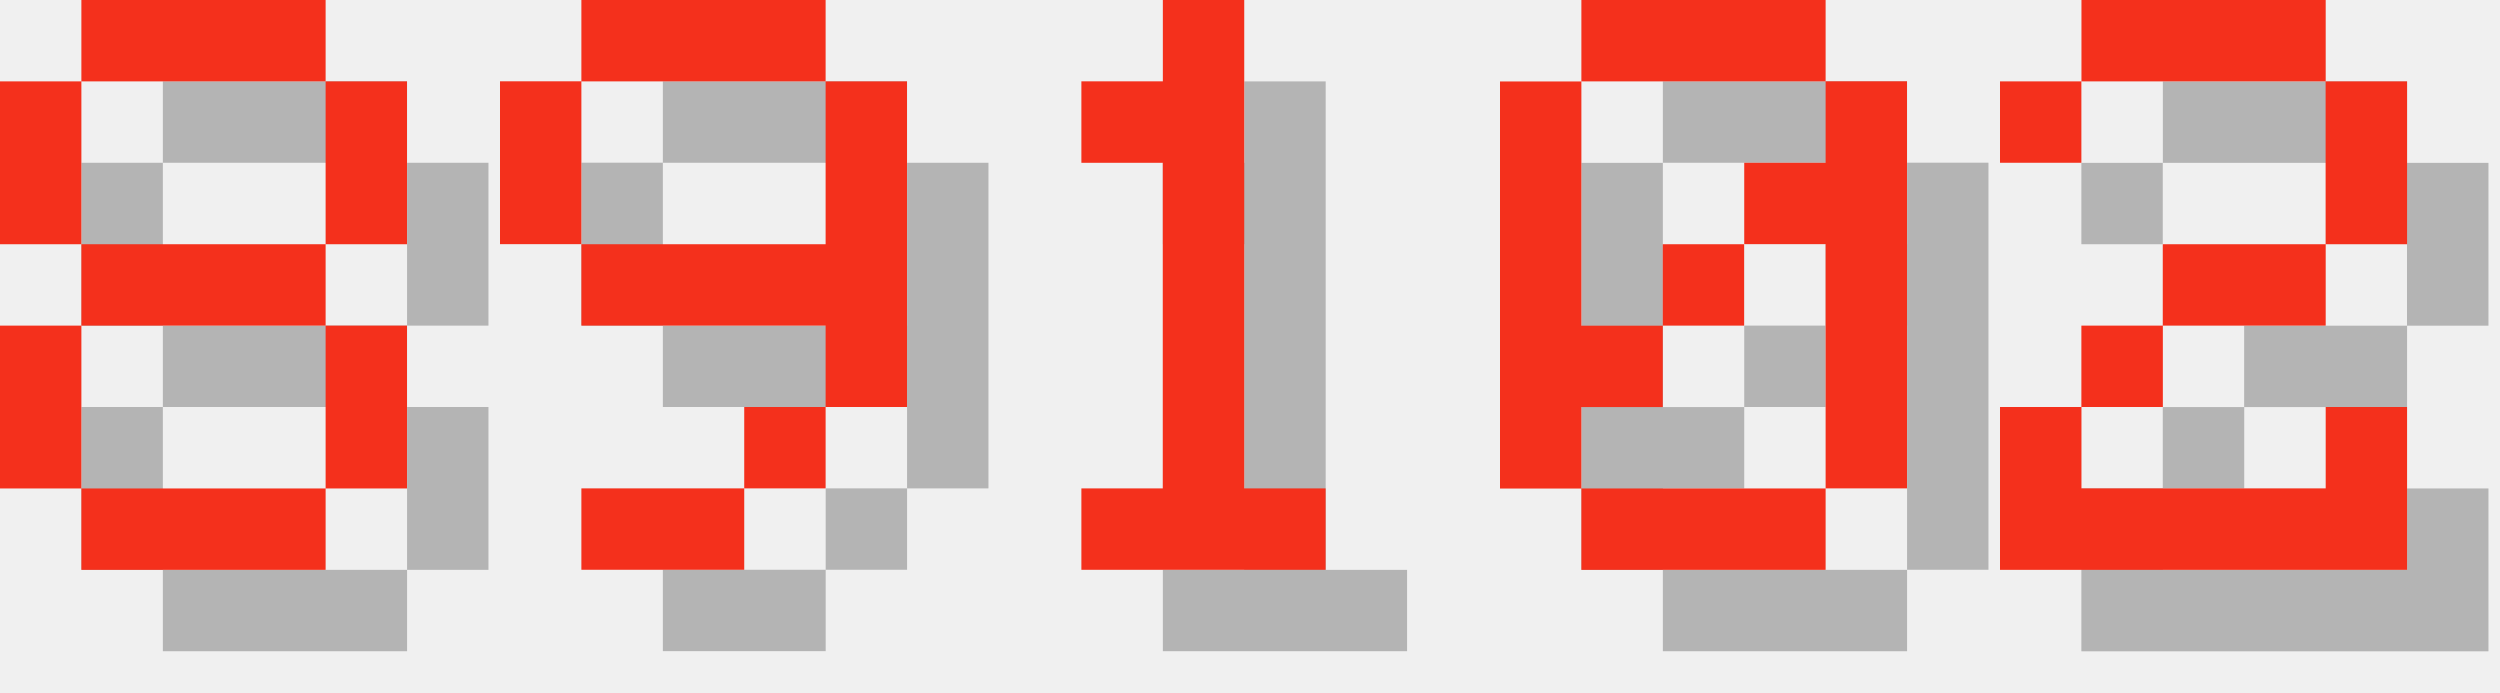
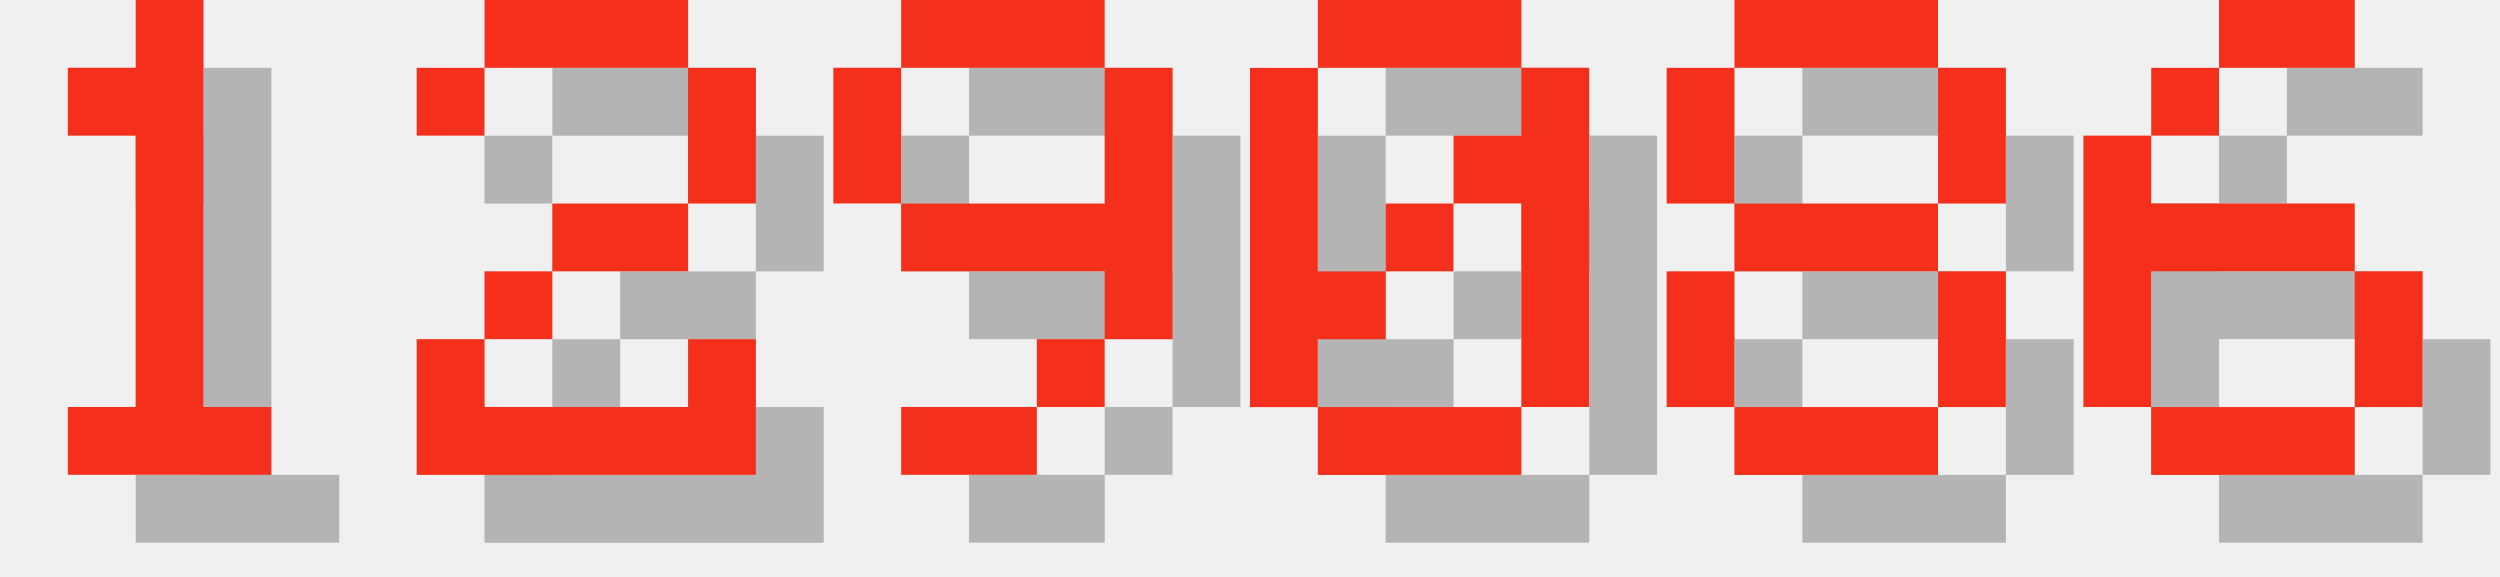
- <svg xmlns="http://www.w3.org/2000/svg" version="1.1" width="130.0" height="36">
+ <svg xmlns="http://www.w3.org/2000/svg" version="1.1" width="156.0" height="36">
  <style>
        .text-foreground {
            fill: #F4301C;
        }
        .text-shadow {
            fill: #000000;
            fill-opacity: 0.25;
        }
    </style>
-   <g class="digit" id="digit_8" transform="translate(0.0, 0), scale(4)">
-     <path id="digit_8_shadow" class="text-shadow" d="m2.117 1.058v1.058h3.175v-1.058h-3.175zm3.175 1.058v2.117h1.058v-2.117h-1.058zm0 2.117h-3.175v1.058h3.175v-1.058zm0 1.058v2.117h1.058v-2.117h-1.058zm0 2.117h-3.175v1.058h3.175v-1.058zm-3.175 0v-2.117h-1.058v2.117h1.058zm0-3.175v-2.117h-1.058v2.117h1.058z" fill-opacity=".5" style="paint-order:stroke fill markers" />
-     <path id="digit_8_fg" class="text-foreground" d="m1.058 0v1.058h3.175v-1.058h-3.175zm3.175 1.058v2.117h1.058v-2.117h-1.058zm0 2.117h-3.175v1.058h3.175v-1.058zm0 1.058v2.117h1.058v-2.117h-1.058zm0 2.117h-3.175v1.058h3.175v-1.058zm-3.175 0v-2.117h-1.058v2.117h1.058zm0-3.175v-2.117h-1.058v2.117h1.058z" fill="#fff" style="paint-order:stroke fill markers" />
+   <g class="digit" id="digit_1" transform="translate(0.0, 0), scale(4)">
+     <path id="digit_1_shadow" class="text-shadow" d="m2.117 2.117v1.058h1.058v4.233h-1.058v1.058h3.175v-1.058h-1.058v-6.35h-1.058v1.058h-1.058z" fill-opacity=".5" style="paint-order:stroke fill markers" />
+     <path id="digit_1_fg" class="text-foreground" d="m1.058 1.058v1.058h1.058v4.233h-1.058v1.058h3.175v-1.058h-1.058v-6.35h-1.058v1.058h-1.058z" fill="#fff" style="paint-order:stroke fill markers" />
  </g>
-   <g class="digit" id="digit_9" transform="translate(26.0, 0), scale(4)">
+   <g class="digit" id="digit_2" transform="translate(26.0, 0), scale(4)">
+     <path id="digit_2_shadow" class="text-shadow" d="m1.058 2.117v1.058h1.058v-1.058h3.175v2.117h-2.117v1.058h-1.058v1.058h-1.058v2.117h5.292v-2.117h-1.058v1.058h-3.175v-1.058h1.058v-1.058h2.117v-1.058h1.058v-2.117h-1.058v-1.058h-3.175v1.058h-1.058z" fill-opacity=".5" style="paint-order:stroke fill markers" />
+     <path id="digit_2_fg" class="text-foreground" d="m0 1.058v1.058h1.058v-1.058h3.175v2.117h-2.117v1.058h-1.058v1.058h-1.058v2.117h5.292v-2.117h-1.058v1.058h-3.175v-1.058h1.058v-1.058h2.117v-1.058h1.058v-2.117h-1.058v-1.058h-3.175v1.058h-1.058z" fill="#fff" style="paint-order:stroke fill markers" />
+   </g>
+   <g class="digit" id="digit_9" transform="translate(52.0, 0), scale(4)">
    <path id="digit_9_shadow" class="text-shadow" d="m2.117 1.058v1.058h3.175v-1.058h-3.175zm3.175 1.058v2.117h-3.175v1.058h3.175v1.058h1.058v-4.233h-1.058zm0 4.233h-1.058v1.058h1.058v-1.058zm-1.058 1.058h-2.117v1.058h2.117v-1.058zm-2.117-3.175v-2.117h-1.058v2.117h1.058z" fill-opacity=".5" style="paint-order:stroke fill markers" />
    <path id="digit_9_fg" class="text-foreground" d="m1.058 0v1.058h3.175v-1.058h-3.175zm3.175 1.058v2.117h-3.175v1.058h3.175v1.058h1.058v-4.233h-1.058zm0 4.233h-1.058v1.058h1.058v-1.058zm-1.058 1.058h-2.117v1.058h2.117v-1.058zm-2.117-3.175v-2.117h-1.058v2.117h1.058z" fill="#fff" style="paint-order:stroke fill markers" />
-   </g>
-   <g class="digit" id="digit_1" transform="translate(52.0, 0), scale(4)">
-     <path id="digit_1_shadow" class="text-shadow" d="m2.117 2.117v1.058h1.058v4.233h-1.058v1.058h3.175v-1.058h-1.058v-6.35h-1.058v1.058h-1.058z" fill-opacity=".5" style="paint-order:stroke fill markers" />
-     <path id="digit_1_fg" class="text-foreground" d="m1.058 1.058v1.058h1.058v4.233h-1.058v1.058h3.175v-1.058h-1.058v-6.35h-1.058v1.058h-1.058z" fill="#fff" style="paint-order:stroke fill markers" />
  </g>
  <g class="digit" id="digit_0" transform="translate(78.0, 0), scale(4)">
    <path id="digit_0_shadow" class="text-shadow" d="m2.117 1.058v1.058h3.175v-1.058h-3.175zm3.175 1.058v1.058h-1.058v1.058h1.058v3.175h1.058v-5.292h-1.058zm0 5.292h-3.175v1.058h3.175v-1.058zm-3.175 0v-1.058h1.058v-1.058h-1.058v-3.175h-1.058v5.292h1.058zm1.058-2.117h1.058v-1.058h-1.058v1.058z" fill-opacity=".5" style="paint-order:stroke fill markers" />
    <path id="digit_0_fg" class="text-foreground" d="m1.058 0v1.058h3.175v-1.058h-3.175zm3.175 1.058v1.058h-1.058v1.058h1.058v3.175h1.058v-5.292h-1.058zm0 5.292h-3.175v1.058h3.175v-1.058zm-3.175 0v-1.058h1.058v-1.058h-1.058v-3.175h-1.058v5.292h1.058zm1.058-2.117h1.058v-1.058h-1.058v1.058z" fill="#fff" style="paint-order:stroke fill markers" />
  </g>
-   <g class="digit" id="digit_2" transform="translate(104.0, 0), scale(4)">
-     <path id="digit_2_shadow" class="text-shadow" d="m1.058 2.117v1.058h1.058v-1.058h3.175v2.117h-2.117v1.058h-1.058v1.058h-1.058v2.117h5.292v-2.117h-1.058v1.058h-3.175v-1.058h1.058v-1.058h2.117v-1.058h1.058v-2.117h-1.058v-1.058h-3.175v1.058h-1.058z" fill-opacity=".5" style="paint-order:stroke fill markers" />
-     <path id="digit_2_fg" class="text-foreground" d="m0 1.058v1.058h1.058v-1.058h3.175v2.117h-2.117v1.058h-1.058v1.058h-1.058v2.117h5.292v-2.117h-1.058v1.058h-3.175v-1.058h1.058v-1.058h2.117v-1.058h1.058v-2.117h-1.058v-1.058h-3.175v1.058h-1.058z" fill="#fff" style="paint-order:stroke fill markers" />
+   <g class="digit" id="digit_8" transform="translate(104.0, 0), scale(4)">
+     <path id="digit_8_shadow" class="text-shadow" d="m2.117 1.058v1.058h3.175v-1.058h-3.175zm3.175 1.058v2.117h1.058v-2.117h-1.058zm0 2.117h-3.175v1.058h3.175v-1.058zm0 1.058v2.117h1.058v-2.117h-1.058zm0 2.117h-3.175v1.058h3.175v-1.058zm-3.175 0v-2.117h-1.058v2.117h1.058zm0-3.175v-2.117h-1.058v2.117h1.058z" fill-opacity=".5" style="paint-order:stroke fill markers" />
+     <path id="digit_8_fg" class="text-foreground" d="m1.058 0v1.058h3.175v-1.058h-3.175zm3.175 1.058v2.117h1.058v-2.117h-1.058zm0 2.117h-3.175v1.058h3.175v-1.058zm0 1.058v2.117h1.058v-2.117h-1.058zm0 2.117h-3.175v1.058h3.175v-1.058zm-3.175 0v-2.117h-1.058v2.117h1.058zm0-3.175v-2.117h-1.058v2.117h1.058z" fill="#fff" style="paint-order:stroke fill markers" />
+   </g>
+   <g class="digit" id="digit_6" transform="translate(130.0, 0), scale(4)">
+     <path id="digit_6_shadow" class="text-shadow" d="m3.175 1.058v1.058h2.117v-1.058h-2.117zm0 1.058h-1.058v1.058h1.058v-1.058zm-1.058 1.058h-1.058v4.233h1.058v-2.117h3.175v-1.058h-3.175v-1.058zm3.175 2.117v2.117h1.058v-2.117h-1.058zm0 2.117h-3.175v1.058h3.175v-1.058z" fill-opacity=".5" style="paint-order:stroke fill markers" />
+     <path id="digit_6_fg" class="text-foreground" d="m2.117 0v1.058h2.117v-1.058h-2.117zm0 1.058h-1.058v1.058h1.058v-1.058zm-1.058 1.058h-1.058v4.233h1.058v-2.117h3.175v-1.058h-3.175v-1.058zm3.175 2.117v2.117h1.058v-2.117h-1.058zm0 2.117h-3.175v1.058h3.175v-1.058z" fill="#fff" style="paint-order:stroke fill markers" />
  </g>
</svg>
